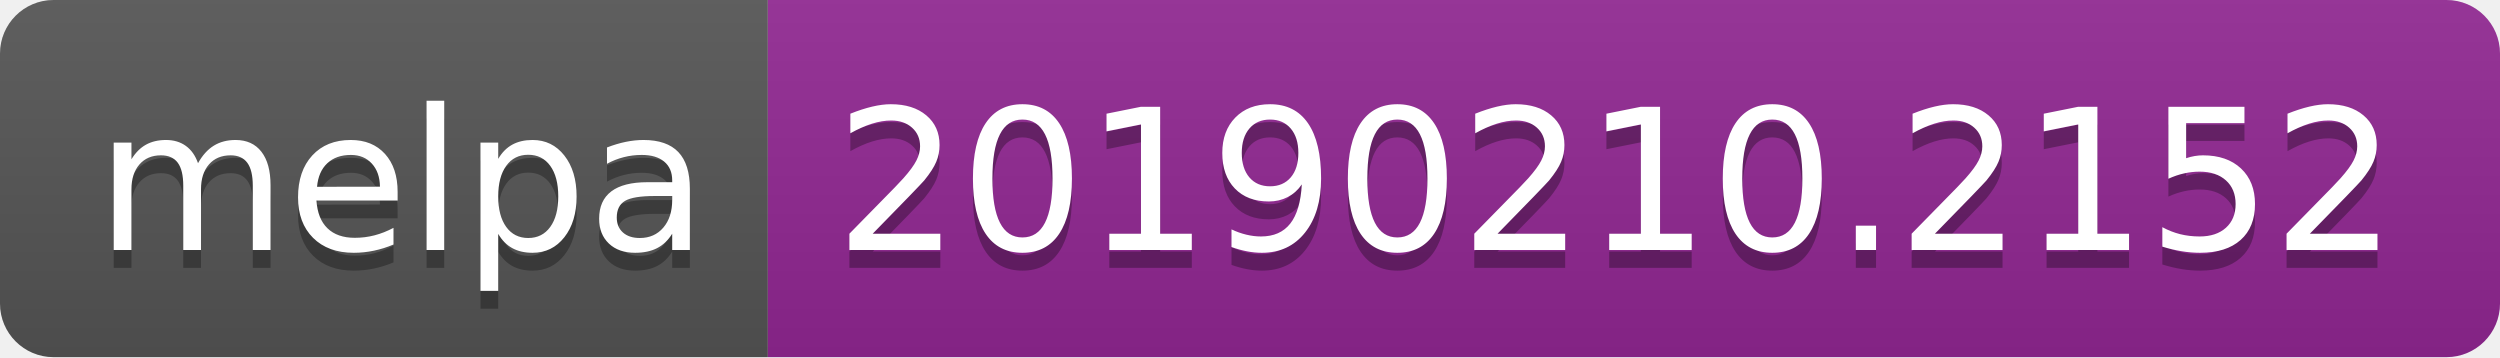
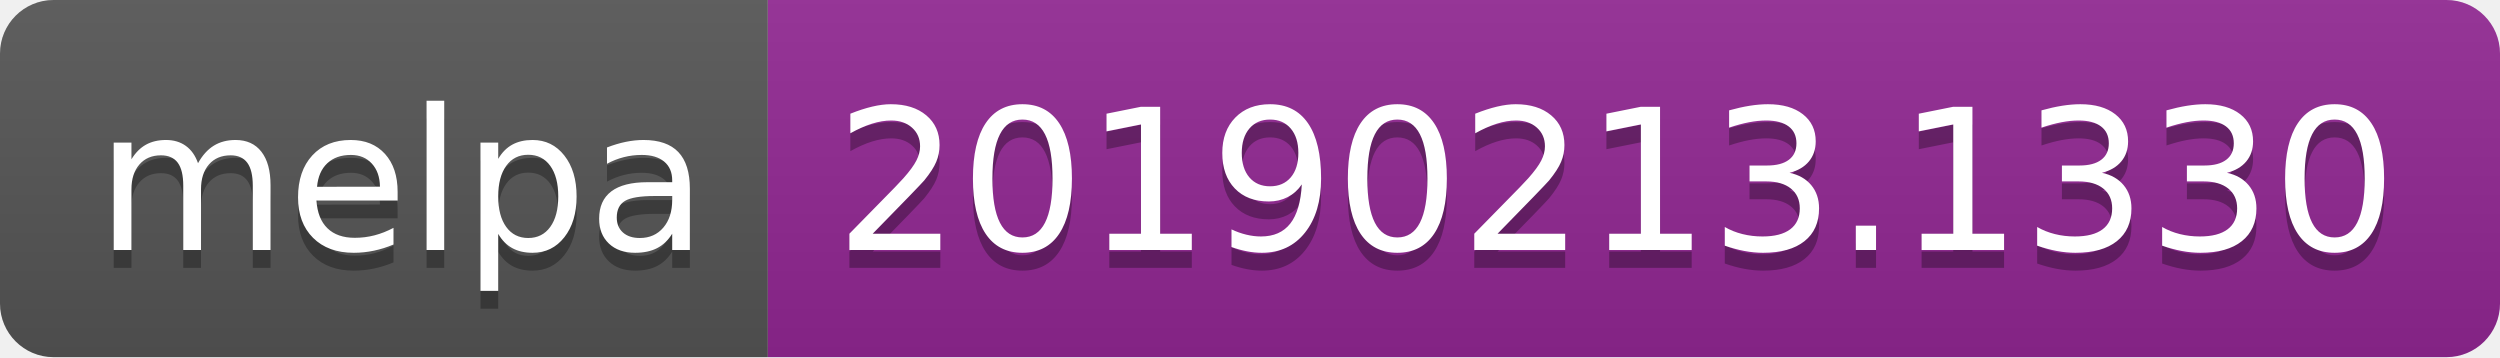
<svg xmlns="http://www.w3.org/2000/svg" width="140" height="20">
  <linearGradient id="b" x2="0" y2="100%">
    <stop offset="0" stop-color="#bbb" stop-opacity=".1" />
    <stop offset="1" stop-opacity=".1" />
  </linearGradient>
  <clipPath id="a">
    <rect width="140" height="20" rx="3" fill="#fff" />
  </clipPath>
  <g clip-path="url(#a)">
    <path fill="#555" d="M0 0h43v20H0z" />
    <path fill="#922793" d="M43 0h97v20H43z" />
    <path fill="url(#b)" d="M0 0h140v20H0z" />
  </g>
  <g fill="#fff" text-anchor="middle" font-family="DejaVu Sans,Verdana,Geneva,sans-serif" font-size="110">
    <text x="225" y="150" fill="#010101" fill-opacity=".3" transform="scale(.1)" textLength="330">melpa</text>
    <text x="225" y="140" transform="scale(.1)" textLength="330">melpa</text>
-     <text x="905" y="150" fill="#010101" fill-opacity=".3" transform="scale(.1)" textLength="870">20190210.2152</text>
-     <text x="905" y="140" transform="scale(.1)" textLength="870">20190210.2152</text>
+     <text x="905" y="150" fill="#010101" fill-opacity=".3" transform="scale(.1)" textLength="870">20190213.1330</text>
+     <text x="905" y="140" transform="scale(.1)" textLength="870">20190213.1330</text>
  </g>
</svg>
